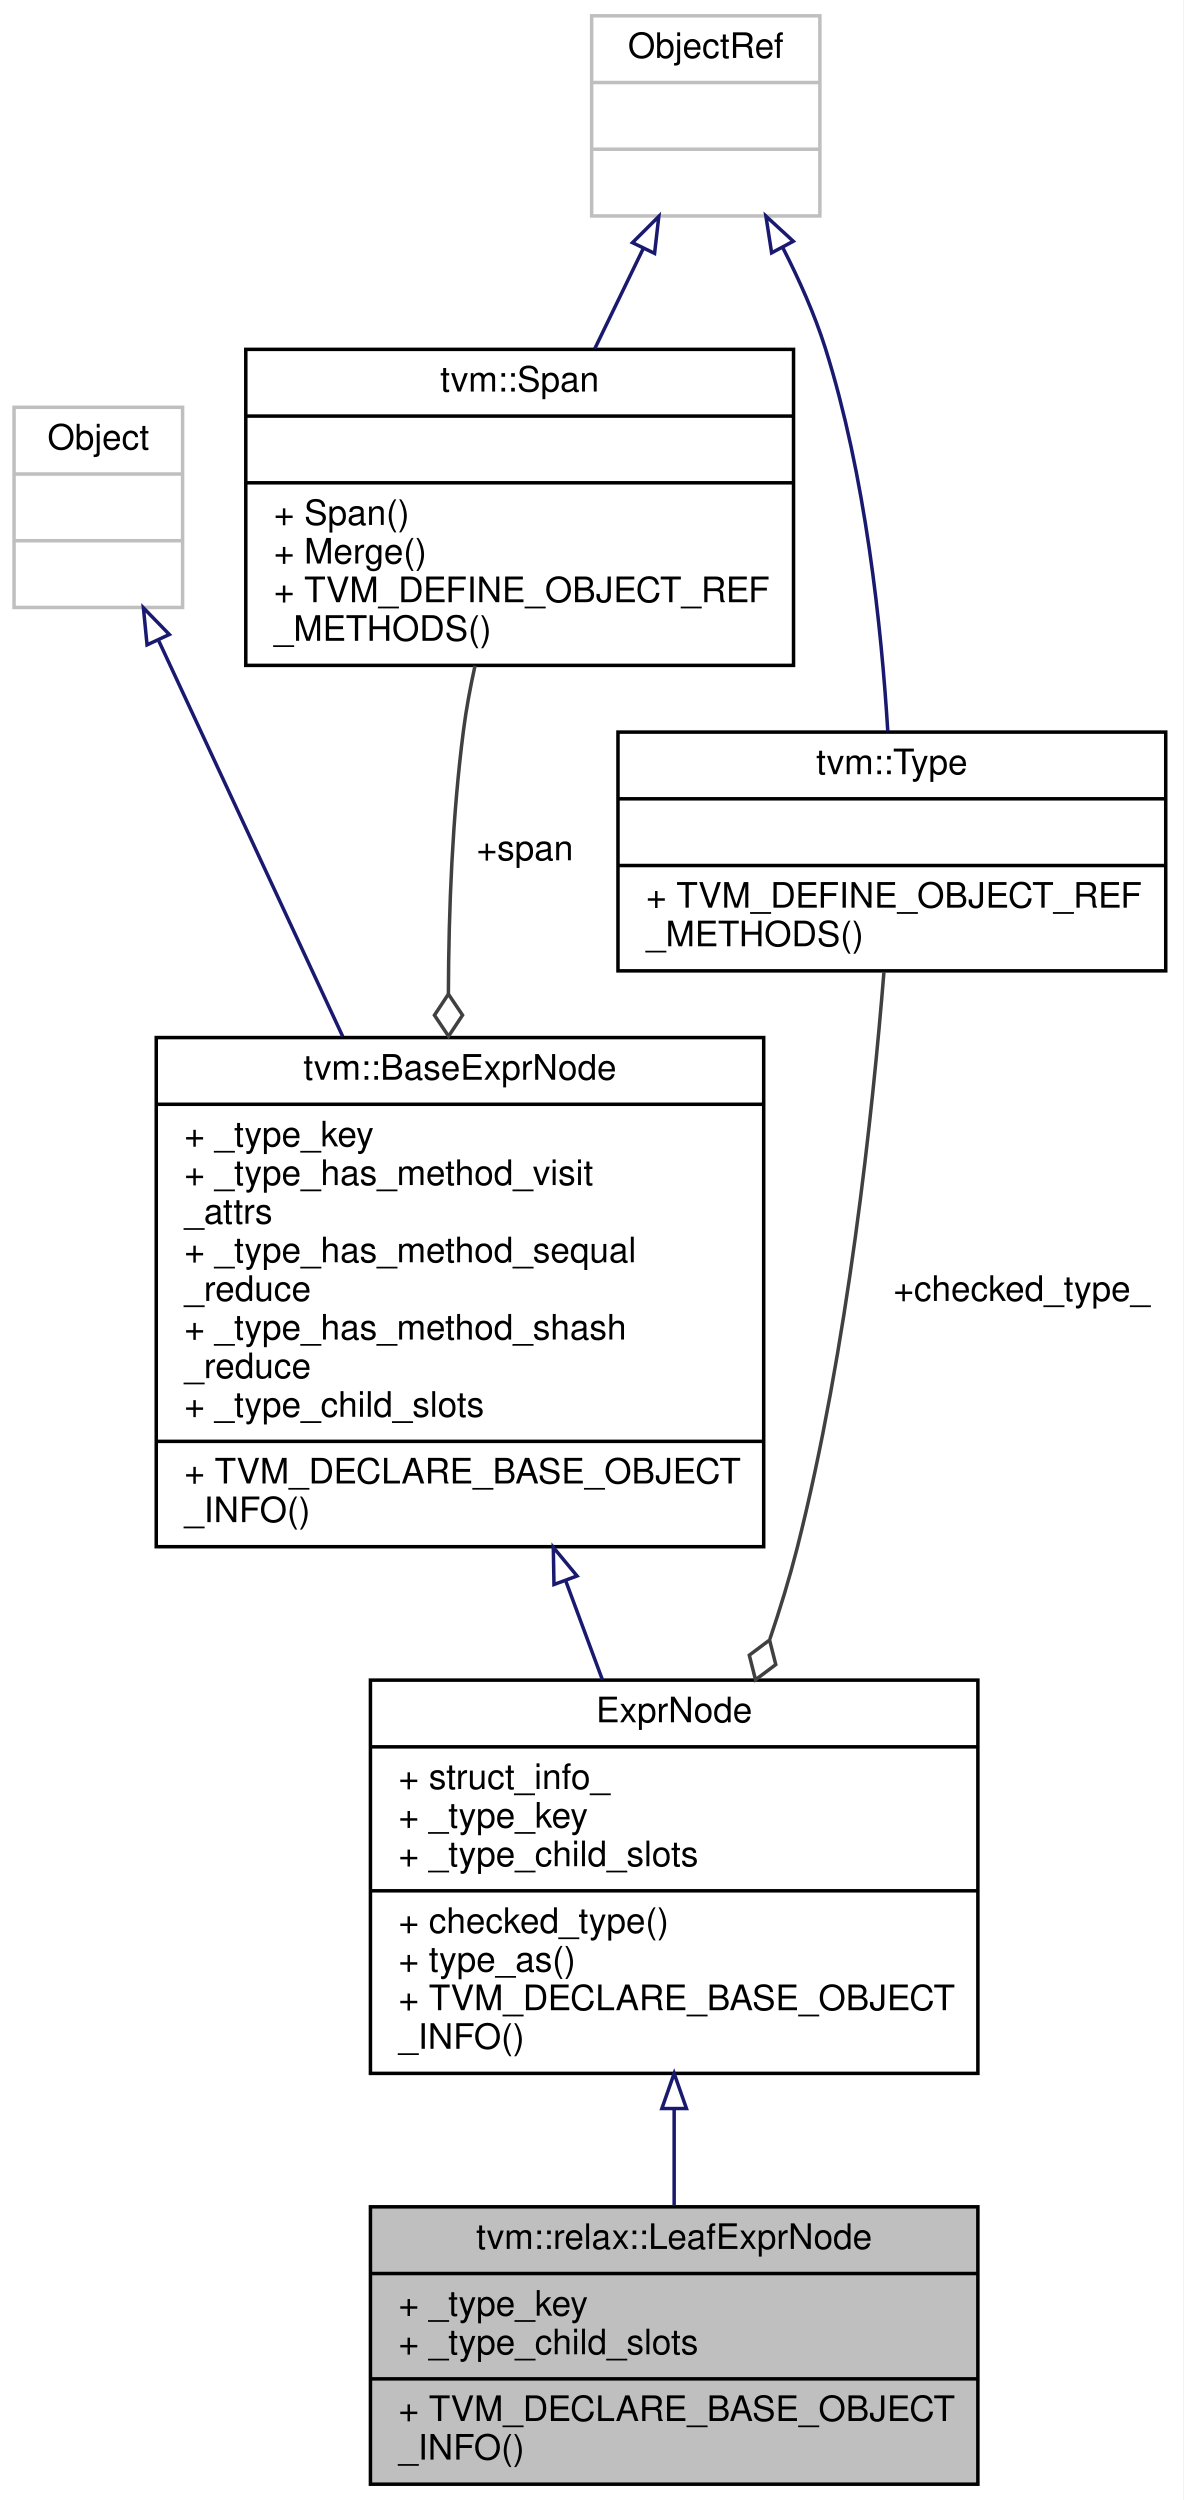
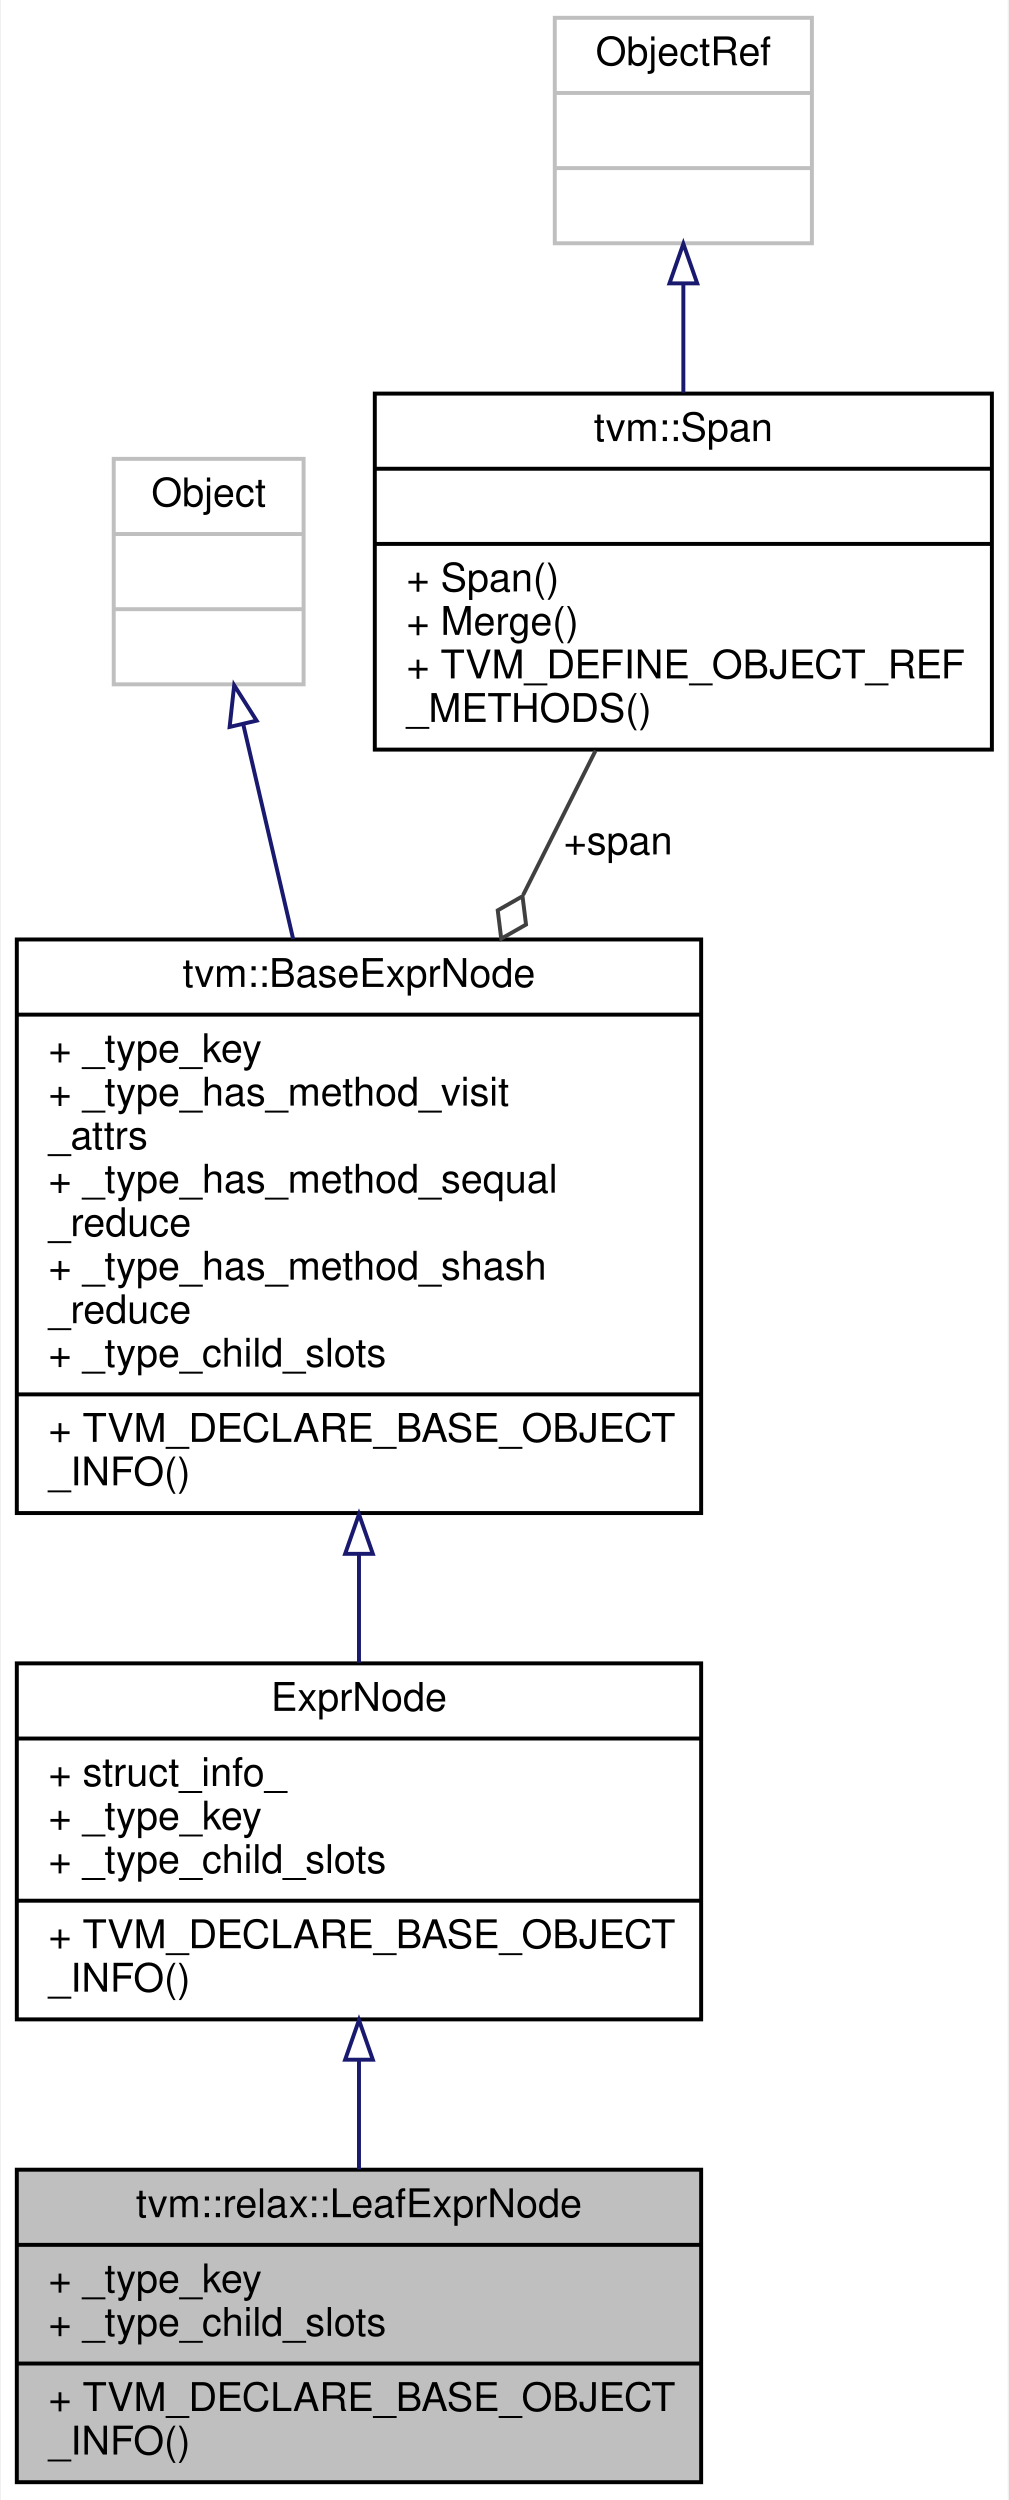
- <svg xmlns="http://www.w3.org/2000/svg" xmlns:xlink="http://www.w3.org/1999/xlink" width="337pt" height="712pt" viewBox="0.00 0.00 337.00 712.00">
-   <g id="graph0" class="graph" transform="scale(1 1) rotate(0) translate(4 708)">
-     <polygon fill="white" stroke="transparent" points="-4,4 -4,-708 333,-708 333,4 -4,4" />
+ <svg xmlns="http://www.w3.org/2000/svg" xmlns:xlink="http://www.w3.org/1999/xlink" width="255pt" height="632pt" viewBox="0.00 0.00 254.50 632.00">
+   <g id="graph0" class="graph" transform="scale(1 1) rotate(0) translate(4 628)">
+     <polygon fill="white" stroke="transparent" points="-4,4 -4,-628 250.5,-628 250.5,4 -4,4" />
    <g id="node1" class="node">
      <g id="a_node1">
        <a xlink:title="Base type of all (non-function) leaf Exprs.">
-           <polygon fill="#bfbfbf" stroke="black" points="101.5,-0.5 101.5,-79.5 274.5,-79.5 274.5,-0.5 101.5,-0.5" />
-           <text text-anchor="middle" x="188" y="-67.5" font-family="Helvetica,sans-Serif" font-size="10.00">tvm::relax::LeafExprNode</text>
-           <polyline fill="none" stroke="black" points="101.5,-60.5 274.5,-60.5 " />
-           <text text-anchor="start" x="109.5" y="-48.5" font-family="Helvetica,sans-Serif" font-size="10.00">+ _type_key</text>
-           <text text-anchor="start" x="109.5" y="-37.5" font-family="Helvetica,sans-Serif" font-size="10.00">+ _type_child_slots</text>
-           <polyline fill="none" stroke="black" points="101.5,-30.5 274.5,-30.5 " />
-           <text text-anchor="start" x="109.5" y="-18.5" font-family="Helvetica,sans-Serif" font-size="10.00">+ TVM_DECLARE_BASE_OBJECT</text>
-           <text text-anchor="start" x="109.5" y="-7.5" font-family="Helvetica,sans-Serif" font-size="10.00">_INFO()</text>
+           <polygon fill="#bfbfbf" stroke="black" points="0,-0.5 0,-79.5 173,-79.5 173,-0.5 0,-0.5" />
+           <text text-anchor="middle" x="86.5" y="-67.5" font-family="Helvetica,sans-Serif" font-size="10.00">tvm::relax::LeafExprNode</text>
+           <polyline fill="none" stroke="black" points="0,-60.5 173,-60.5 " />
+           <text text-anchor="start" x="8" y="-48.5" font-family="Helvetica,sans-Serif" font-size="10.00">+ _type_key</text>
+           <text text-anchor="start" x="8" y="-37.5" font-family="Helvetica,sans-Serif" font-size="10.00">+ _type_child_slots</text>
+           <polyline fill="none" stroke="black" points="0,-30.5 173,-30.5 " />
+           <text text-anchor="start" x="8" y="-18.5" font-family="Helvetica,sans-Serif" font-size="10.00">+ TVM_DECLARE_BASE_OBJECT</text>
+           <text text-anchor="start" x="8" y="-7.5" font-family="Helvetica,sans-Serif" font-size="10.00">_INFO()</text>
        </a>
      </g>
    </g>
    <g id="node2" class="node">
      <g id="a_node2">
        <a xlink:href="classtvm_1_1RelaxExprNode.html" target="_top" xlink:title="Base node of all non-primitive expressions.">
-           <polygon fill="white" stroke="black" points="101.5,-117.5 101.5,-229.5 274.5,-229.5 274.5,-117.5 101.5,-117.5" />
-           <text text-anchor="middle" x="188" y="-217.5" font-family="Helvetica,sans-Serif" font-size="10.00">ExprNode</text>
-           <polyline fill="none" stroke="black" points="101.5,-210.5 274.5,-210.5 " />
-           <text text-anchor="start" x="109.5" y="-198.5" font-family="Helvetica,sans-Serif" font-size="10.00">+ struct_info_</text>
-           <text text-anchor="start" x="109.5" y="-187.5" font-family="Helvetica,sans-Serif" font-size="10.00">+ _type_key</text>
-           <text text-anchor="start" x="109.5" y="-176.5" font-family="Helvetica,sans-Serif" font-size="10.00">+ _type_child_slots</text>
-           <polyline fill="none" stroke="black" points="101.5,-169.5 274.5,-169.5 " />
-           <text text-anchor="start" x="109.5" y="-157.5" font-family="Helvetica,sans-Serif" font-size="10.00">+ checked_type()</text>
-           <text text-anchor="start" x="109.5" y="-146.5" font-family="Helvetica,sans-Serif" font-size="10.00">+ type_as()</text>
-           <text text-anchor="start" x="109.5" y="-135.5" font-family="Helvetica,sans-Serif" font-size="10.00">+ TVM_DECLARE_BASE_OBJECT</text>
-           <text text-anchor="start" x="109.5" y="-124.5" font-family="Helvetica,sans-Serif" font-size="10.00">_INFO()</text>
+           <polygon fill="white" stroke="black" points="0,-117.5 0,-207.5 173,-207.5 173,-117.5 0,-117.5" />
+           <text text-anchor="middle" x="86.5" y="-195.5" font-family="Helvetica,sans-Serif" font-size="10.00">ExprNode</text>
+           <polyline fill="none" stroke="black" points="0,-188.5 173,-188.5 " />
+           <text text-anchor="start" x="8" y="-176.5" font-family="Helvetica,sans-Serif" font-size="10.00">+ struct_info_</text>
+           <text text-anchor="start" x="8" y="-165.5" font-family="Helvetica,sans-Serif" font-size="10.00">+ _type_key</text>
+           <text text-anchor="start" x="8" y="-154.5" font-family="Helvetica,sans-Serif" font-size="10.00">+ _type_child_slots</text>
+           <polyline fill="none" stroke="black" points="0,-147.5 173,-147.5 " />
+           <text text-anchor="start" x="8" y="-135.5" font-family="Helvetica,sans-Serif" font-size="10.00">+ TVM_DECLARE_BASE_OBJECT</text>
+           <text text-anchor="start" x="8" y="-124.5" font-family="Helvetica,sans-Serif" font-size="10.00">_INFO()</text>
        </a>
      </g>
    </g>
    <g id="edge1" class="edge">
-       <path fill="none" stroke="midnightblue" d="M188,-107.32C188,-97.9 188,-88.47 188,-79.8" />
-       <polygon fill="none" stroke="midnightblue" points="184.5,-107.49 188,-117.49 191.5,-107.49 184.5,-107.49" />
+       <path fill="none" stroke="midnightblue" d="M86.5,-107.3C86.5,-97.97 86.5,-88.43 86.5,-79.61" />
+       <polygon fill="none" stroke="midnightblue" points="83,-107.31 86.5,-117.31 90,-107.31 83,-107.31" />
    </g>
    <g id="node3" class="node">
      <g id="a_node3">
        <a xlink:href="classtvm_1_1BaseExprNode.html" target="_top" xlink:title="Base type of all the expressions.">
-           <polygon fill="white" stroke="black" points="40.5,-267.5 40.5,-412.5 213.5,-412.5 213.5,-267.5 40.5,-267.5" />
-           <text text-anchor="middle" x="127" y="-400.5" font-family="Helvetica,sans-Serif" font-size="10.00">tvm::BaseExprNode</text>
-           <polyline fill="none" stroke="black" points="40.5,-393.5 213.5,-393.5 " />
-           <text text-anchor="start" x="48.5" y="-381.5" font-family="Helvetica,sans-Serif" font-size="10.00">+ _type_key</text>
-           <text text-anchor="start" x="48.5" y="-370.5" font-family="Helvetica,sans-Serif" font-size="10.00">+ _type_has_method_visit</text>
-           <text text-anchor="start" x="48.5" y="-359.5" font-family="Helvetica,sans-Serif" font-size="10.00">_attrs</text>
-           <text text-anchor="start" x="48.5" y="-348.5" font-family="Helvetica,sans-Serif" font-size="10.00">+ _type_has_method_sequal</text>
-           <text text-anchor="start" x="48.5" y="-337.5" font-family="Helvetica,sans-Serif" font-size="10.00">_reduce</text>
-           <text text-anchor="start" x="48.5" y="-326.5" font-family="Helvetica,sans-Serif" font-size="10.00">+ _type_has_method_shash</text>
-           <text text-anchor="start" x="48.5" y="-315.5" font-family="Helvetica,sans-Serif" font-size="10.00">_reduce</text>
-           <text text-anchor="start" x="48.5" y="-304.5" font-family="Helvetica,sans-Serif" font-size="10.00">+ _type_child_slots</text>
-           <polyline fill="none" stroke="black" points="40.5,-297.5 213.5,-297.5 " />
-           <text text-anchor="start" x="48.5" y="-285.5" font-family="Helvetica,sans-Serif" font-size="10.00">+ TVM_DECLARE_BASE_OBJECT</text>
-           <text text-anchor="start" x="48.5" y="-274.5" font-family="Helvetica,sans-Serif" font-size="10.00">_INFO()</text>
+           <polygon fill="white" stroke="black" points="0,-245.5 0,-390.5 173,-390.5 173,-245.5 0,-245.5" />
+           <text text-anchor="middle" x="86.5" y="-378.5" font-family="Helvetica,sans-Serif" font-size="10.00">tvm::BaseExprNode</text>
+           <polyline fill="none" stroke="black" points="0,-371.5 173,-371.5 " />
+           <text text-anchor="start" x="8" y="-359.5" font-family="Helvetica,sans-Serif" font-size="10.00">+ _type_key</text>
+           <text text-anchor="start" x="8" y="-348.5" font-family="Helvetica,sans-Serif" font-size="10.00">+ _type_has_method_visit</text>
+           <text text-anchor="start" x="8" y="-337.5" font-family="Helvetica,sans-Serif" font-size="10.00">_attrs</text>
+           <text text-anchor="start" x="8" y="-326.5" font-family="Helvetica,sans-Serif" font-size="10.00">+ _type_has_method_sequal</text>
+           <text text-anchor="start" x="8" y="-315.5" font-family="Helvetica,sans-Serif" font-size="10.00">_reduce</text>
+           <text text-anchor="start" x="8" y="-304.5" font-family="Helvetica,sans-Serif" font-size="10.00">+ _type_has_method_shash</text>
+           <text text-anchor="start" x="8" y="-293.5" font-family="Helvetica,sans-Serif" font-size="10.00">_reduce</text>
+           <text text-anchor="start" x="8" y="-282.5" font-family="Helvetica,sans-Serif" font-size="10.00">+ _type_child_slots</text>
+           <polyline fill="none" stroke="black" points="0,-275.5 173,-275.5 " />
+           <text text-anchor="start" x="8" y="-263.5" font-family="Helvetica,sans-Serif" font-size="10.00">+ TVM_DECLARE_BASE_OBJECT</text>
+           <text text-anchor="start" x="8" y="-252.5" font-family="Helvetica,sans-Serif" font-size="10.00">_INFO()</text>
        </a>
      </g>
    </g>
    <g id="edge2" class="edge">
-       <path fill="none" stroke="midnightblue" d="M157.11,-257.8C160.65,-248.25 164.2,-238.68 167.56,-229.61" />
-       <polygon fill="none" stroke="midnightblue" points="153.77,-256.73 153.58,-267.33 160.34,-259.17 153.77,-256.73" />
+       <path fill="none" stroke="midnightblue" d="M86.5,-234.98C86.5,-225.59 86.5,-216.3 86.5,-207.68" />
+       <polygon fill="none" stroke="midnightblue" points="83,-235.19 86.5,-245.19 90,-235.19 83,-235.19" />
    </g>
    <g id="node4" class="node">
      <g id="a_node4">
        <a xlink:title=" ">
-           <polygon fill="white" stroke="#bfbfbf" points="0,-535 0,-592 48,-592 48,-535 0,-535" />
-           <text text-anchor="middle" x="24" y="-580" font-family="Helvetica,sans-Serif" font-size="10.00">Object</text>
-           <polyline fill="none" stroke="#bfbfbf" points="0,-573 48,-573 " />
-           <text text-anchor="middle" x="24" y="-561" font-family="Helvetica,sans-Serif" font-size="10.00"> </text>
-           <polyline fill="none" stroke="#bfbfbf" points="0,-554 48,-554 " />
-           <text text-anchor="middle" x="24" y="-542" font-family="Helvetica,sans-Serif" font-size="10.00"> </text>
+           <polygon fill="white" stroke="#bfbfbf" points="24.5,-455 24.5,-512 72.5,-512 72.5,-455 24.5,-455" />
+           <text text-anchor="middle" x="48.5" y="-500" font-family="Helvetica,sans-Serif" font-size="10.00">Object</text>
+           <polyline fill="none" stroke="#bfbfbf" points="24.5,-493 72.5,-493 " />
+           <text text-anchor="middle" x="48.5" y="-481" font-family="Helvetica,sans-Serif" font-size="10.00"> </text>
+           <polyline fill="none" stroke="#bfbfbf" points="24.5,-474 72.5,-474 " />
+           <text text-anchor="middle" x="48.5" y="-462" font-family="Helvetica,sans-Serif" font-size="10.00"> </text>
        </a>
      </g>
    </g>
    <g id="edge3" class="edge">
-       <path fill="none" stroke="midnightblue" d="M41.23,-525.46C55.48,-494.81 76.14,-450.38 93.61,-412.81" />
-       <polygon fill="none" stroke="midnightblue" points="37.88,-524.35 36.84,-534.89 44.23,-527.3 37.88,-524.35" />
+       <path fill="none" stroke="midnightblue" d="M57.29,-444.69C61.03,-428.58 65.53,-409.24 69.86,-390.61" />
+       <polygon fill="none" stroke="midnightblue" points="53.8,-444.23 54.95,-454.76 60.62,-445.82 53.8,-444.23" />
    </g>
    <g id="node5" class="node">
      <g id="a_node5">
        <a xlink:href="classtvm_1_1Span.html" target="_top" xlink:title=" ">
-           <polygon fill="white" stroke="black" points="66,-518.5 66,-608.5 222,-608.5 222,-518.5 66,-518.5" />
-           <text text-anchor="middle" x="144" y="-596.5" font-family="Helvetica,sans-Serif" font-size="10.00">tvm::Span</text>
-           <polyline fill="none" stroke="black" points="66,-589.5 222,-589.5 " />
-           <text text-anchor="middle" x="144" y="-577.5" font-family="Helvetica,sans-Serif" font-size="10.00"> </text>
-           <polyline fill="none" stroke="black" points="66,-570.5 222,-570.5 " />
-           <text text-anchor="start" x="74" y="-558.5" font-family="Helvetica,sans-Serif" font-size="10.00">+ Span()</text>
-           <text text-anchor="start" x="74" y="-547.5" font-family="Helvetica,sans-Serif" font-size="10.00">+ Merge()</text>
-           <text text-anchor="start" x="74" y="-536.5" font-family="Helvetica,sans-Serif" font-size="10.00">+ TVM_DEFINE_OBJECT_REF</text>
-           <text text-anchor="start" x="74" y="-525.5" font-family="Helvetica,sans-Serif" font-size="10.00">_METHODS()</text>
+           <polygon fill="white" stroke="black" points="90.5,-438.5 90.5,-528.5 246.5,-528.5 246.5,-438.5 90.5,-438.5" />
+           <text text-anchor="middle" x="168.5" y="-516.5" font-family="Helvetica,sans-Serif" font-size="10.00">tvm::Span</text>
+           <polyline fill="none" stroke="black" points="90.5,-509.5 246.5,-509.5 " />
+           <text text-anchor="middle" x="168.5" y="-497.5" font-family="Helvetica,sans-Serif" font-size="10.00"> </text>
+           <polyline fill="none" stroke="black" points="90.5,-490.5 246.5,-490.5 " />
+           <text text-anchor="start" x="98.5" y="-478.5" font-family="Helvetica,sans-Serif" font-size="10.00">+ Span()</text>
+           <text text-anchor="start" x="98.5" y="-467.5" font-family="Helvetica,sans-Serif" font-size="10.00">+ Merge()</text>
+           <text text-anchor="start" x="98.5" y="-456.5" font-family="Helvetica,sans-Serif" font-size="10.00">+ TVM_DEFINE_OBJECT_REF</text>
+           <text text-anchor="start" x="98.5" y="-445.5" font-family="Helvetica,sans-Serif" font-size="10.00">_METHODS()</text>
        </a>
      </g>
    </g>
    <g id="edge4" class="edge">
-       <path fill="none" stroke="#404040" d="M131.28,-518.37C129.93,-512.25 128.77,-506 128,-500 124.87,-475.76 123.78,-449.27 123.7,-424.98" />
-       <polygon fill="none" stroke="#404040" points="123.7,-424.88 119.73,-418.87 123.75,-412.88 127.73,-418.89 123.7,-424.88" />
-       <text text-anchor="middle" x="145.5" y="-463" font-family="Helvetica,sans-Serif" font-size="10.00"> +span</text>
+       <path fill="none" stroke="#404040" d="M146.31,-438.25C140.62,-426.92 134.32,-414.35 128,-401.75" />
+       <polygon fill="none" stroke="#404040" points="127.84,-401.43 121.58,-397.86 122.46,-390.7 128.73,-394.27 127.84,-401.43" />
+       <text text-anchor="middle" x="152" y="-412" font-family="Helvetica,sans-Serif" font-size="10.00"> +span</text>
    </g>
    <g id="node6" class="node">
      <g id="a_node6">
        <a xlink:title=" ">
-           <polygon fill="white" stroke="#bfbfbf" points="164.5,-646.5 164.5,-703.5 229.5,-703.5 229.5,-646.5 164.5,-646.5" />
-           <text text-anchor="middle" x="197" y="-691.5" font-family="Helvetica,sans-Serif" font-size="10.00">ObjectRef</text>
-           <polyline fill="none" stroke="#bfbfbf" points="164.5,-684.5 229.5,-684.5 " />
-           <text text-anchor="middle" x="197" y="-672.5" font-family="Helvetica,sans-Serif" font-size="10.00"> </text>
-           <polyline fill="none" stroke="#bfbfbf" points="164.5,-665.5 229.5,-665.5 " />
-           <text text-anchor="middle" x="197" y="-653.5" font-family="Helvetica,sans-Serif" font-size="10.00"> </text>
+           <polygon fill="white" stroke="#bfbfbf" points="136,-566.5 136,-623.5 201,-623.5 201,-566.5 136,-566.5" />
+           <text text-anchor="middle" x="168.5" y="-611.5" font-family="Helvetica,sans-Serif" font-size="10.00">ObjectRef</text>
+           <polyline fill="none" stroke="#bfbfbf" points="136,-604.5 201,-604.5 " />
+           <text text-anchor="middle" x="168.5" y="-592.5" font-family="Helvetica,sans-Serif" font-size="10.00"> </text>
+           <polyline fill="none" stroke="#bfbfbf" points="136,-585.5 201,-585.5 " />
+           <text text-anchor="middle" x="168.5" y="-573.5" font-family="Helvetica,sans-Serif" font-size="10.00"> </text>
        </a>
      </g>
    </g>
    <g id="edge5" class="edge">
-       <path fill="none" stroke="midnightblue" d="M179.18,-637.18C174.76,-628.05 169.98,-618.18 165.41,-608.74" />
-       <polygon fill="none" stroke="midnightblue" points="176.12,-638.89 183.63,-646.37 182.42,-635.84 176.12,-638.89" />
-     </g>
-     <g id="node7" class="node">
-       <g id="a_node7">
-         <a xlink:href="classtvm_1_1Type.html" target="_top" xlink:title="Managed reference to TypeNode.">
-           <polygon fill="white" stroke="black" points="172,-431.5 172,-499.5 328,-499.5 328,-431.5 172,-431.5" />
-           <text text-anchor="middle" x="250" y="-487.5" font-family="Helvetica,sans-Serif" font-size="10.00">tvm::Type</text>
-           <polyline fill="none" stroke="black" points="172,-480.5 328,-480.5 " />
-           <text text-anchor="middle" x="250" y="-468.5" font-family="Helvetica,sans-Serif" font-size="10.00"> </text>
-           <polyline fill="none" stroke="black" points="172,-461.5 328,-461.5 " />
-           <text text-anchor="start" x="180" y="-449.5" font-family="Helvetica,sans-Serif" font-size="10.00">+ TVM_DEFINE_OBJECT_REF</text>
-           <text text-anchor="start" x="180" y="-438.5" font-family="Helvetica,sans-Serif" font-size="10.00">_METHODS()</text>
-         </a>
-       </g>
-     </g>
-     <g id="edge7" class="edge">
-       <path fill="none" stroke="midnightblue" d="M218.98,-637.39C223.59,-628.37 227.97,-618.55 231,-609 242.51,-572.72 247.05,-529.1 248.84,-499.75" />
-       <polygon fill="none" stroke="midnightblue" points="215.76,-635.99 214.13,-646.46 221.93,-639.29 215.76,-635.99" />
-     </g>
-     <g id="edge6" class="edge">
-       <path fill="none" stroke="#404040" d="M247.75,-431.21C244.56,-391.6 237.4,-323.69 223,-267 220.85,-258.53 218.17,-249.78 215.26,-241.19" />
-       <polygon fill="none" stroke="#404040" points="215.17,-240.92 209.4,-236.6 211.17,-229.61 216.94,-233.93 215.17,-240.92" />
-       <text text-anchor="middle" x="287" y="-337.5" font-family="Helvetica,sans-Serif" font-size="10.00"> +checked_type_</text>
+       <path fill="none" stroke="midnightblue" d="M168.5,-556.31C168.5,-547.43 168.5,-537.88 168.5,-528.74" />
+       <polygon fill="none" stroke="midnightblue" points="165,-556.37 168.5,-566.37 172,-556.37 165,-556.37" />
    </g>
  </g>
</svg>
